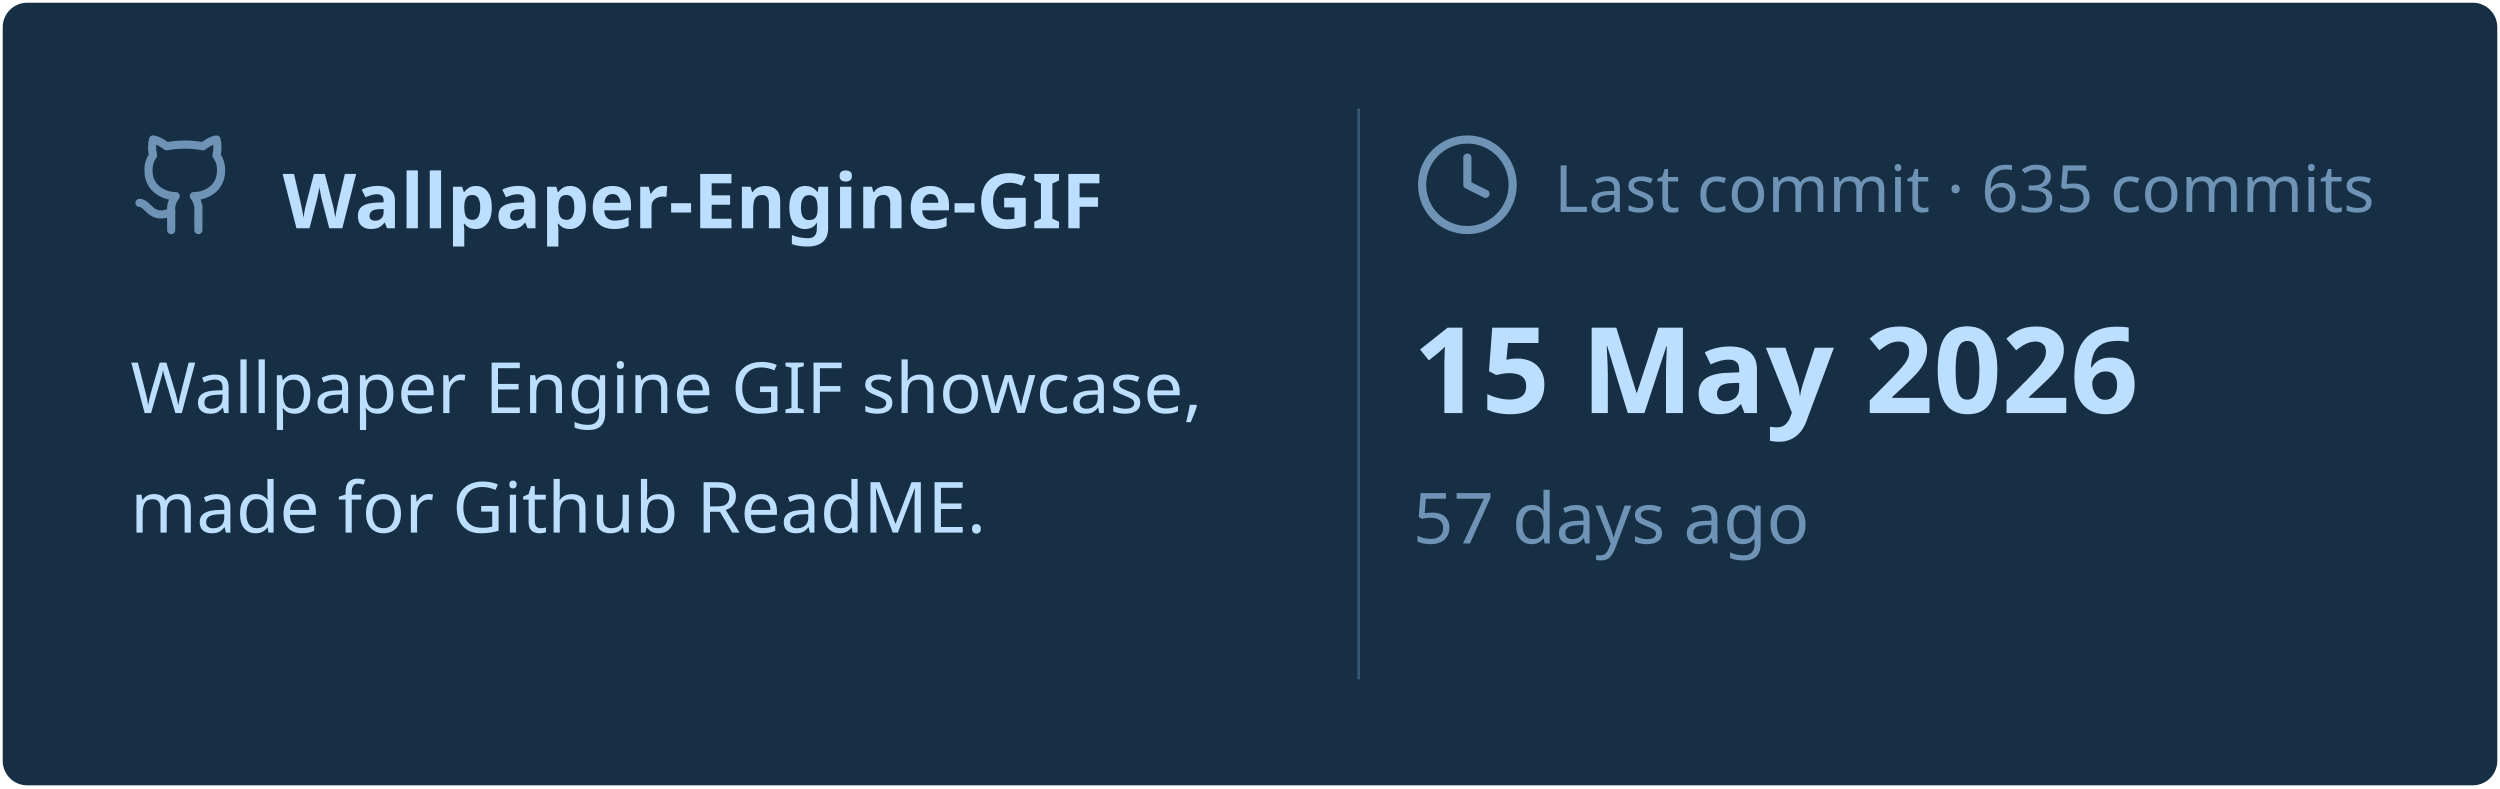
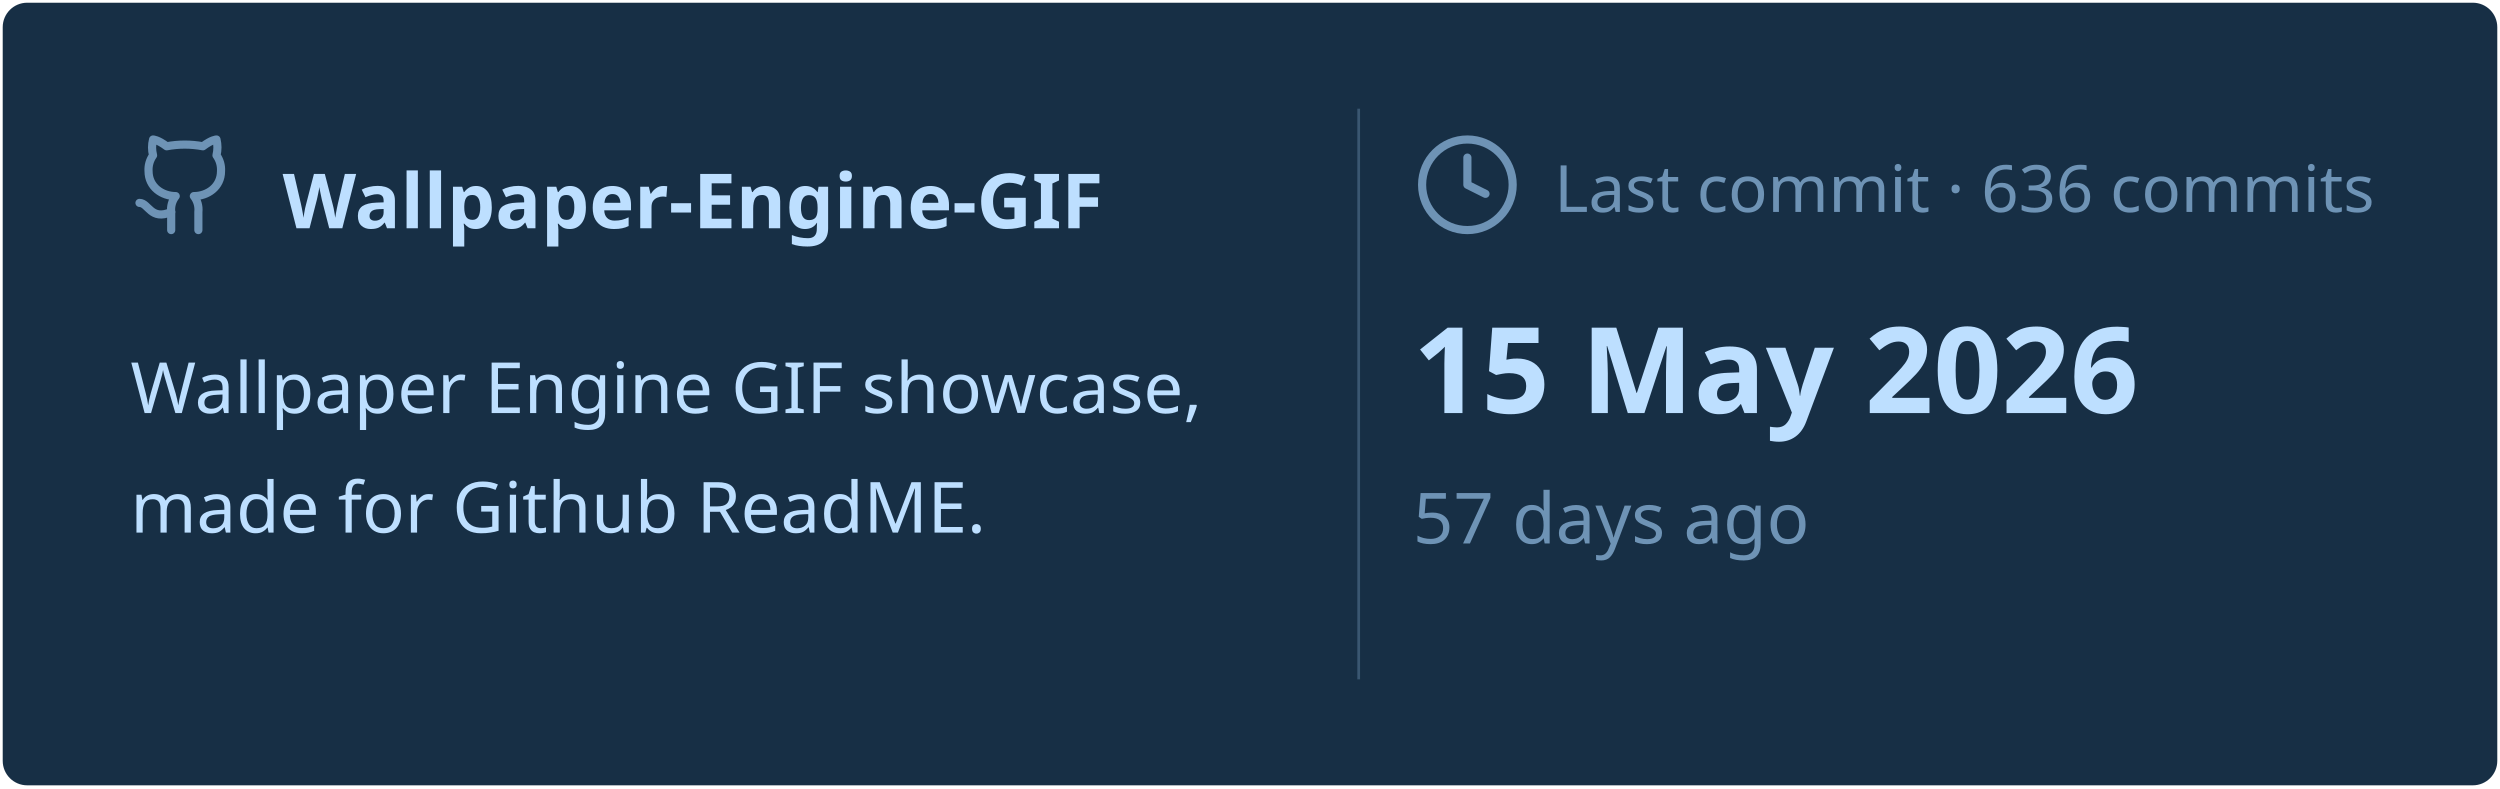
<svg xmlns="http://www.w3.org/2000/svg" viewBox="0 0 460 145" width="460px" height="145px">
  <rect stroke="#000000" stroke-opacity="0" fill="#172F45" rx="4.5" x="0.5" y="0.5" width="459" height="144" />
  <g transform="translate(24, 42)">
    <svg x="0" y="-18" width="20" height="20" viewBox="0 0 24 24" fill="none" stroke="#6E93B5" stroke-width="1.8" stroke-linecap="round" stroke-linejoin="round">
      <path d="M15 22v-4a4.8 4.8 0 0 0-1-3.5c3 0 6-2 6-5.5.08-1.25-.27-2.48-1-3.5.28-1.15.28-2.35 0-3.5 0 0-1 0-3 1.5-2.64-.5-5.36-.5-8 0C6 2 5 2 5 2c-.3 1.15-.3 2.35 0 3.5A5.403 5.403 0 0 0 4 9c0 3.5 3 5.5 6 5.5-.39.49-.68 1.05-.85 1.65-.17.6-.22 1.23-.15 1.85v4" />
      <path d="M9 18c-4.51 2-5-2-7-2" />
    </svg>
    <text x="28" y="0" font-family="&quot;Segoe UI&quot;, Ubuntu, sans-serif" font-size="14" font-weight="700" fill="#BDDFFF">Wallpaper-Engine-GIF</text>
  </g>
  <text x="24" y="76" font-family="&quot;Segoe UI&quot;, Ubuntu, sans-serif" font-size="13" font-weight="400" fill="#BDDFFF">Wallpaper Engine GIF showcase,</text>
  <text x="24" y="98" font-family="&quot;Segoe UI&quot;, Ubuntu, sans-serif" font-size="13" font-weight="400" fill="#BDDFFF">made for Github ReadME.</text>
  <line x1="250" y1="20" x2="250" y2="125" stroke="#6E93B5" stroke-width="0.5" stroke-opacity="0.4" />
  <svg x="260" y="24" width="20" height="20" viewBox="0 0 24 24" fill="none" stroke="#6E93B5" stroke-width="1.8" stroke-linecap="round" stroke-linejoin="round">
    <circle cx="12" cy="12" r="10" />
    <polyline points="12 6 12 12 16 14" />
  </svg>
-   <text x="286" y="39" font-family="&quot;Segoe UI&quot;, Ubuntu, sans-serif" font-size="12" font-weight="400" fill="#6E93B5">Last commit · 635 commits</text>
+   <text x="286" y="39" font-family="&quot;Segoe UI&quot;, Ubuntu, sans-serif" font-size="12" font-weight="400" fill="#6E93B5">Last commit · 636 commits</text>
  <text x="260" y="76" font-family="&quot;Segoe UI&quot;, Ubuntu, sans-serif" font-size="22" font-weight="700" fill="#BDDFFF">15 May 2026</text>
  <text x="260" y="100" font-family="&quot;Segoe UI&quot;, Ubuntu, sans-serif" font-size="13" font-weight="400" fill="#6E93B5">57 days ago</text>
</svg>
